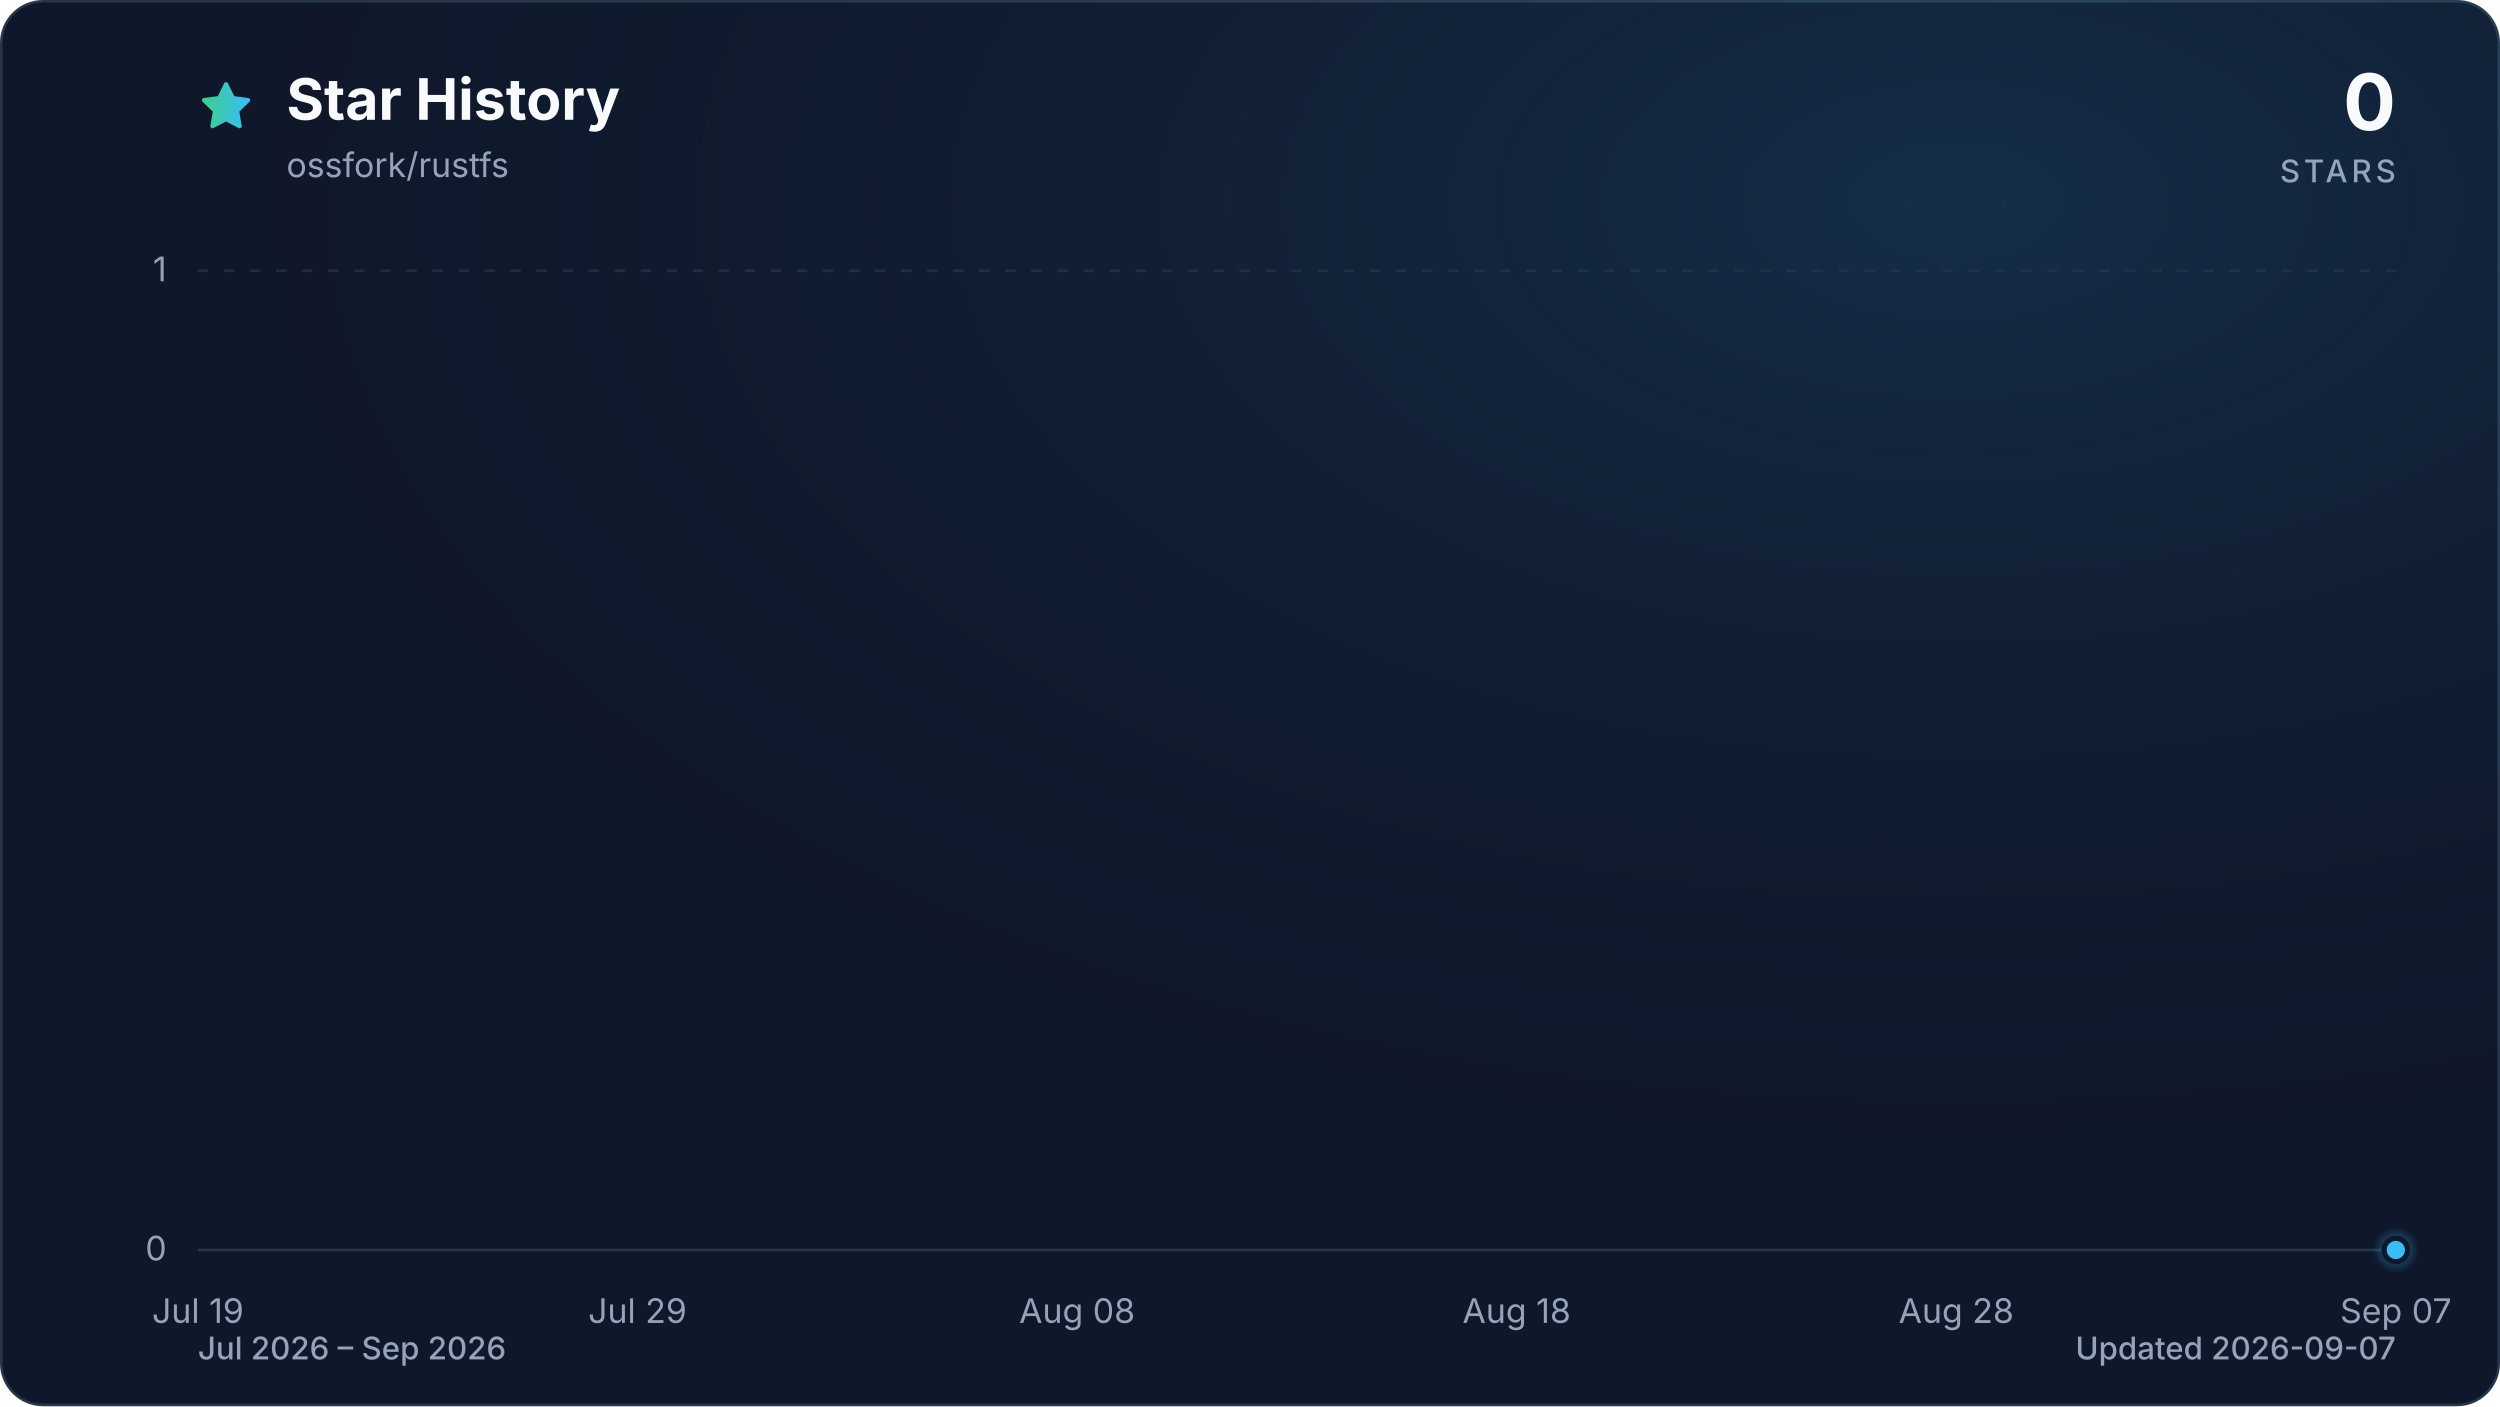
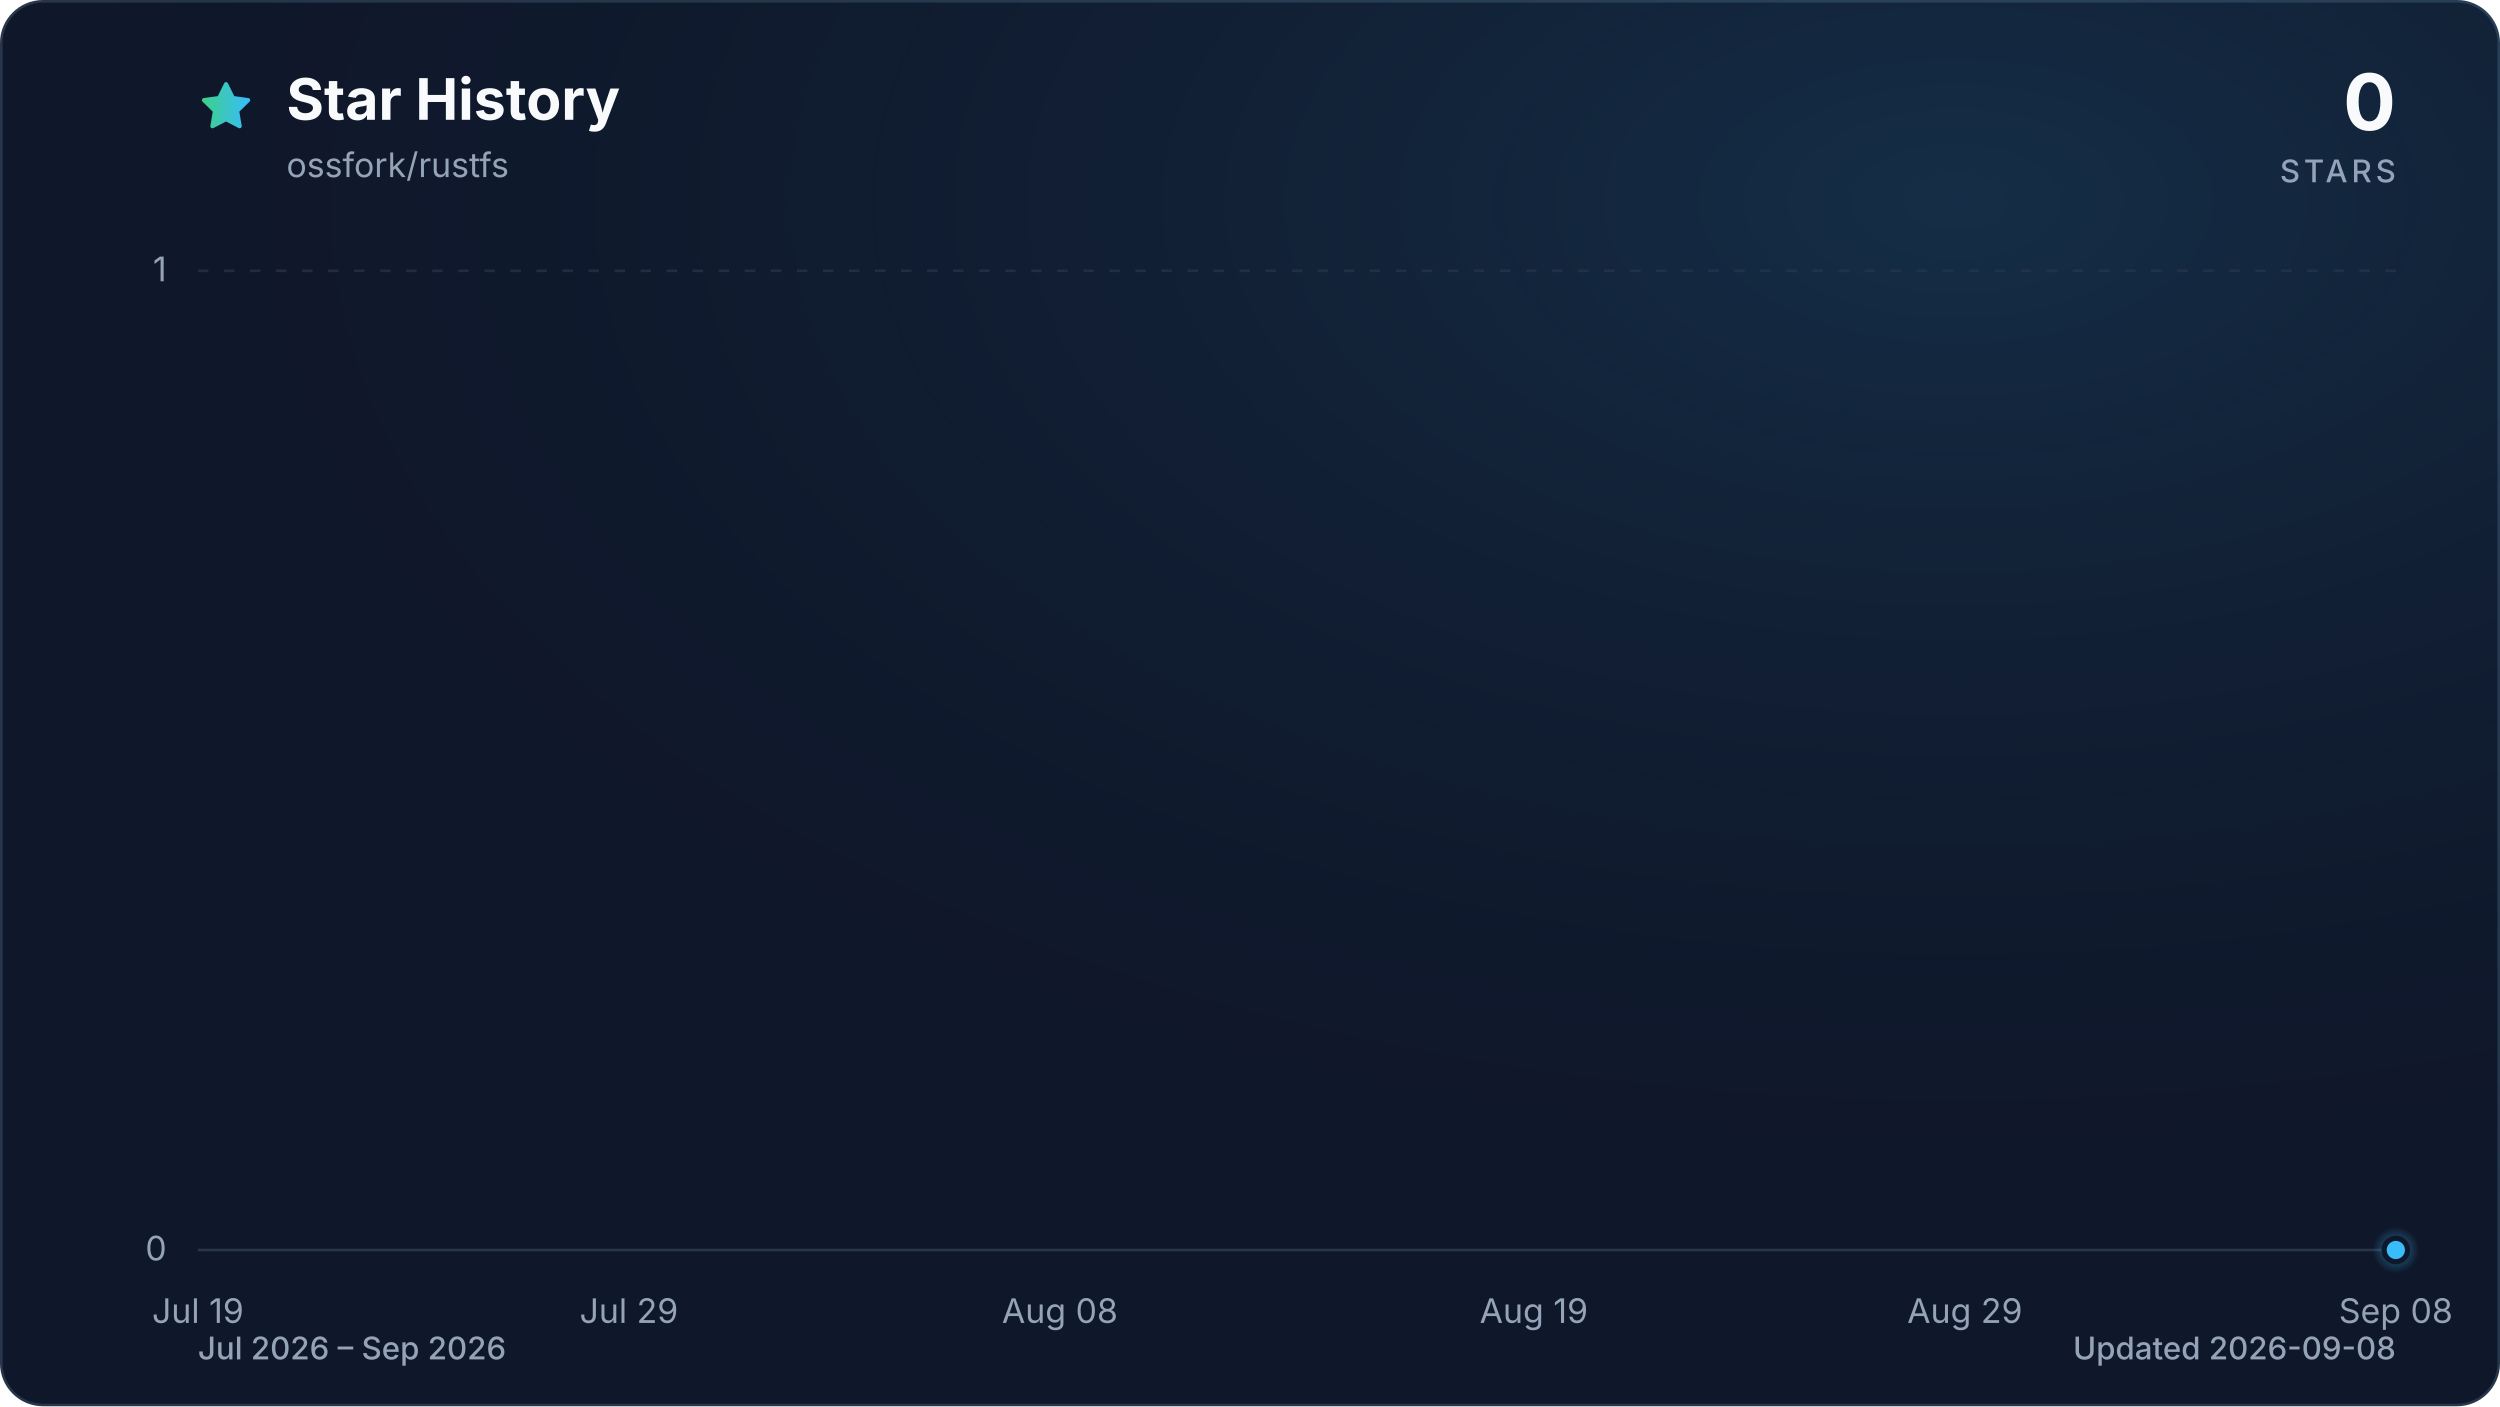
<svg xmlns="http://www.w3.org/2000/svg" viewBox="0 0 960 540" role="img" aria-labelledby="title description" data-style="gradient" data-variant="glow" data-animated="true">
  <defs>
    <linearGradient id="trend" x1="0" y1="0" x2="1" y2="0">
      <stop offset="0%" stop-color="#3ecf8e" />
      <stop offset="100%" stop-color="#38bdf8" />
    </linearGradient>
    <linearGradient id="area" x1="0" y1="0" x2="0" y2="1">
      <stop offset="0%" stop-color="#3ecf8e" stop-opacity="0.30" />
      <stop offset="55%" stop-color="#38bdf8" stop-opacity="0.10" />
      <stop offset="100%" stop-color="#38bdf8" stop-opacity="0.01" />
    </linearGradient>
    <radialGradient id="marker-halo" cx="50%" cy="50%" r="50%">
      <stop offset="0%" stop-color="#38bdf8" stop-opacity="0.55" />
      <stop offset="100%" stop-color="#38bdf8" stop-opacity="0" />
    </radialGradient>
    <radialGradient id="surface-glow" cx="78%" cy="14%" r="80%">
      <stop offset="0%" stop-color="#38bdf8" stop-opacity="0.14" />
      <stop offset="100%" stop-color="#0f172a" stop-opacity="0" />
    </radialGradient>
    <filter id="trend-glow" x="-20%" y="-20%" width="140%" height="140%">
      <feGaussianBlur stdDeviation="7" />
    </filter>
  </defs>
  <style>
.trend-enter{transform-box:fill-box;transform-origin:center;animation:trend-enter 520ms cubic-bezier(0.16,1,0.3,1)}
.marker-enter{transform-box:fill-box;transform-origin:center;animation:marker-enter 320ms cubic-bezier(0.16,1,0.3,1) 200ms both}
.marker-pulse{transform-box:fill-box;transform-origin:center;animation:marker-pulse 2.6s ease-out infinite}
@keyframes trend-enter{from{opacity:.35;transform:translateY(10px)}to{opacity:1;transform:translateY(0)}}
@keyframes marker-enter{from{opacity:0;transform:scale(.4)}to{opacity:1;transform:scale(1)}}
@keyframes marker-pulse{0%{opacity:.5;transform:scale(.7)}70%,100%{opacity:0;transform:scale(2.1)}}
@media (prefers-reduced-motion:reduce){.trend-enter,.marker-enter,.marker-pulse{animation:none!important}}
@media (prefers-reduced-motion:reduce){.marker-pulse{opacity:0}}
</style>
  <rect x="0.5" y="0.5" width="959" height="539" fill="#0f172a" stroke="#27364a" stroke-width="1" rx="16" />
  <rect width="960" height="540" fill="url(#surface-glow)" rx="16" />
  <path d="M12 2.6l2.9 5.9 6.5.9-4.7 4.6 1.1 6.5-5.8-3-5.8 3 1.1-6.5-4.7-4.6 6.5-.9L12 2.6Z" transform="translate(76 30) scale(.9)" fill="url(#trend)" stroke="url(#trend)" stroke-width="1.8" stroke-linejoin="round" aria-hidden="true" />
  <text x="110" y="46" fill="#f8fafc" font-family="ui-sans-serif, system-ui, -apple-system, BlinkMacSystemFont, 'Segoe UI', sans-serif" font-size="22" font-weight="700">Star History</text>
  <text x="110" y="68" fill="#94a3b8" font-family="ui-sans-serif, system-ui, -apple-system, BlinkMacSystemFont, 'Segoe UI', sans-serif" font-size="13">ossfork/rustfs</text>
  <text x="920" y="50" fill="#f8fafc" font-family="ui-sans-serif, system-ui, -apple-system, BlinkMacSystemFont, 'Segoe UI', sans-serif" font-size="30" font-weight="700" text-anchor="end">0</text>
  <text x="920" y="70" fill="#94a3b8" font-family="ui-sans-serif, system-ui, -apple-system, BlinkMacSystemFont, 'Segoe UI', sans-serif" font-size="12" font-weight="500" letter-spacing="1.5" text-anchor="end">STARS</text>
  <line x1="76" y1="480.0" x2="920" y2="480.0" stroke="#27364a" stroke-width="1" stroke-dasharray="0" opacity="1" />
  <text x="64" y="484.0" fill="#94a3b8" font-family="ui-sans-serif, system-ui, -apple-system, BlinkMacSystemFont, 'Segoe UI', sans-serif" font-size="13" text-anchor="end">0</text>
  <line x1="76" y1="104.0" x2="920" y2="104.0" stroke="#27364a" stroke-width="1" stroke-dasharray="4 6" opacity="0.7" />
  <text x="64" y="108.0" fill="#94a3b8" font-family="ui-sans-serif, system-ui, -apple-system, BlinkMacSystemFont, 'Segoe UI', sans-serif" font-size="13" text-anchor="end">1</text>
  <text x="76.0" y="508" fill="#94a3b8" font-family="ui-sans-serif, system-ui, -apple-system, BlinkMacSystemFont, 'Segoe UI', sans-serif" font-size="13" text-anchor="middle">Jul 19</text>
-   <text x="244.8" y="508" fill="#94a3b8" font-family="ui-sans-serif, system-ui, -apple-system, BlinkMacSystemFont, 'Segoe UI', sans-serif" font-size="13" text-anchor="middle">Jul 29</text>
-   <text x="413.6" y="508" fill="#94a3b8" font-family="ui-sans-serif, system-ui, -apple-system, BlinkMacSystemFont, 'Segoe UI', sans-serif" font-size="13" text-anchor="middle">Aug 08</text>
-   <text x="582.4" y="508" fill="#94a3b8" font-family="ui-sans-serif, system-ui, -apple-system, BlinkMacSystemFont, 'Segoe UI', sans-serif" font-size="13" text-anchor="middle">Aug 18</text>
-   <text x="751.2" y="508" fill="#94a3b8" font-family="ui-sans-serif, system-ui, -apple-system, BlinkMacSystemFont, 'Segoe UI', sans-serif" font-size="13" text-anchor="middle">Aug 28</text>
-   <text x="920.0" y="508" fill="#94a3b8" font-family="ui-sans-serif, system-ui, -apple-system, BlinkMacSystemFont, 'Segoe UI', sans-serif" font-size="13" text-anchor="middle">Sep 07</text>
+   <text x="241.5" y="508" fill="#94a3b8" font-family="ui-sans-serif, system-ui, -apple-system, BlinkMacSystemFont, 'Segoe UI', sans-serif" font-size="13" text-anchor="middle">Jul 29</text>
+   <text x="407.0" y="508" fill="#94a3b8" font-family="ui-sans-serif, system-ui, -apple-system, BlinkMacSystemFont, 'Segoe UI', sans-serif" font-size="13" text-anchor="middle">Aug 08</text>
+   <text x="589.0" y="508" fill="#94a3b8" font-family="ui-sans-serif, system-ui, -apple-system, BlinkMacSystemFont, 'Segoe UI', sans-serif" font-size="13" text-anchor="middle">Aug 19</text>
+   <text x="754.5" y="508" fill="#94a3b8" font-family="ui-sans-serif, system-ui, -apple-system, BlinkMacSystemFont, 'Segoe UI', sans-serif" font-size="13" text-anchor="middle">Aug 29</text>
+   <text x="920.0" y="508" fill="#94a3b8" font-family="ui-sans-serif, system-ui, -apple-system, BlinkMacSystemFont, 'Segoe UI', sans-serif" font-size="13" text-anchor="middle">Sep 08</text>
  <g class="trend-enter">
-     <path d="M 76.0 480.0 C 81.6 480.0, 87.3 480.0, 92.9 480.0 C 98.5 480.0, 104.1 480.0, 109.8 480.0 C 115.4 480.0, 121.0 480.0, 126.6 480.0 C 132.3 480.0, 137.9 480.0, 143.5 480.0 C 149.1 480.0, 154.8 480.0, 160.4 480.0 C 166.0 480.0, 171.7 480.0, 177.3 480.0 C 182.9 480.0, 188.5 480.0, 194.2 480.0 C 199.8 480.0, 205.4 480.0, 211.0 480.0 C 216.7 480.0, 222.3 480.0, 227.9 480.0 C 233.5 480.0, 239.2 480.0, 244.8 480.0 C 250.4 480.0, 256.1 480.0, 261.7 480.0 C 267.3 480.0, 272.9 480.0, 278.6 480.0 C 284.2 480.0, 289.8 480.0, 295.4 480.0 C 301.1 480.0, 306.7 480.0, 312.3 480.0 C 317.9 480.0, 323.6 480.0, 329.2 480.0 C 334.8 480.0, 340.5 480.0, 346.1 480.0 C 351.7 480.0, 357.3 480.0, 363.0 480.0 C 368.6 480.0, 374.2 480.0, 379.8 480.0 C 385.5 480.0, 391.1 480.0, 396.7 480.0 C 402.3 480.0, 408.0 480.0, 413.6 480.0 C 419.2 480.0, 424.9 480.0, 430.5 480.0 C 436.1 480.0, 441.7 480.0, 447.4 480.0 C 453.0 480.0, 458.6 480.0, 464.2 480.0 C 469.9 480.0, 475.5 480.0, 481.1 480.0 C 486.7 480.0, 492.4 480.0, 498.0 480.0 C 503.6 480.0, 509.3 480.0, 514.9 480.0 C 520.5 480.0, 526.1 480.0, 531.8 480.0 C 537.4 480.0, 543.0 480.0, 548.6 480.0 C 554.3 480.0, 559.9 480.0, 565.5 480.0 C 571.1 480.0, 576.8 480.0, 582.4 480.0 C 588.0 480.0, 593.7 480.0, 599.3 480.0 C 604.9 480.0, 610.5 480.0, 616.2 480.0 C 621.8 480.0, 627.4 480.0, 633.0 480.0 C 638.7 480.0, 644.3 480.0, 649.9 480.0 C 655.5 480.0, 661.2 480.0, 666.8 480.0 C 672.4 480.0, 678.1 480.0, 683.7 480.0 C 689.3 480.0, 694.9 480.0, 700.6 480.0 C 706.2 480.0, 711.8 480.0, 717.4 480.0 C 723.1 480.0, 728.7 480.0, 734.3 480.0 C 739.9 480.0, 745.6 480.0, 751.2 480.0 C 756.8 480.0, 762.5 480.0, 768.1 480.0 C 773.7 480.0, 779.3 480.0, 785.0 480.0 C 790.6 480.0, 796.2 480.0, 801.8 480.0 C 807.5 480.0, 813.1 480.0, 818.7 480.0 C 824.3 480.0, 830.0 480.0, 835.6 480.0 C 841.2 480.0, 846.9 480.0, 852.5 480.0 C 858.1 480.0, 863.7 480.0, 869.4 480.0 C 875.0 480.0, 880.6 480.0, 886.2 480.0 C 891.9 480.0, 897.5 480.0, 903.1 480.0 C 908.7 480.0, 914.4 480.0, 920.0 480.0 L 920.0 480.0 L 76.0 480.0 Z" fill="url(#area)" />
-     <path d="M 76.0 480.0 C 81.6 480.0, 87.3 480.0, 92.9 480.0 C 98.5 480.0, 104.1 480.0, 109.8 480.0 C 115.4 480.0, 121.0 480.0, 126.6 480.0 C 132.3 480.0, 137.9 480.0, 143.5 480.0 C 149.1 480.0, 154.8 480.0, 160.4 480.0 C 166.0 480.0, 171.7 480.0, 177.3 480.0 C 182.9 480.0, 188.5 480.0, 194.2 480.0 C 199.8 480.0, 205.4 480.0, 211.0 480.0 C 216.7 480.0, 222.3 480.0, 227.9 480.0 C 233.5 480.0, 239.2 480.0, 244.8 480.0 C 250.4 480.0, 256.1 480.0, 261.7 480.0 C 267.3 480.0, 272.9 480.0, 278.6 480.0 C 284.2 480.0, 289.8 480.0, 295.4 480.0 C 301.1 480.0, 306.7 480.0, 312.3 480.0 C 317.9 480.0, 323.6 480.0, 329.2 480.0 C 334.8 480.0, 340.5 480.0, 346.1 480.0 C 351.7 480.0, 357.3 480.0, 363.0 480.0 C 368.6 480.0, 374.2 480.0, 379.8 480.0 C 385.5 480.0, 391.1 480.0, 396.7 480.0 C 402.3 480.0, 408.0 480.0, 413.6 480.0 C 419.2 480.0, 424.9 480.0, 430.5 480.0 C 436.1 480.0, 441.7 480.0, 447.4 480.0 C 453.0 480.0, 458.6 480.0, 464.2 480.0 C 469.9 480.0, 475.5 480.0, 481.1 480.0 C 486.7 480.0, 492.4 480.0, 498.0 480.0 C 503.6 480.0, 509.3 480.0, 514.9 480.0 C 520.5 480.0, 526.1 480.0, 531.8 480.0 C 537.4 480.0, 543.0 480.0, 548.6 480.0 C 554.3 480.0, 559.9 480.0, 565.5 480.0 C 571.1 480.0, 576.8 480.0, 582.4 480.0 C 588.0 480.0, 593.7 480.0, 599.3 480.0 C 604.9 480.0, 610.5 480.0, 616.2 480.0 C 621.8 480.0, 627.4 480.0, 633.0 480.0 C 638.7 480.0, 644.3 480.0, 649.9 480.0 C 655.5 480.0, 661.2 480.0, 666.8 480.0 C 672.4 480.0, 678.1 480.0, 683.7 480.0 C 689.3 480.0, 694.9 480.0, 700.6 480.0 C 706.2 480.0, 711.8 480.0, 717.4 480.0 C 723.1 480.0, 728.7 480.0, 734.3 480.0 C 739.9 480.0, 745.6 480.0, 751.2 480.0 C 756.8 480.0, 762.5 480.0, 768.1 480.0 C 773.7 480.0, 779.3 480.0, 785.0 480.0 C 790.6 480.0, 796.2 480.0, 801.8 480.0 C 807.5 480.0, 813.1 480.0, 818.7 480.0 C 824.3 480.0, 830.0 480.0, 835.6 480.0 C 841.2 480.0, 846.9 480.0, 852.5 480.0 C 858.1 480.0, 863.7 480.0, 869.4 480.0 C 875.0 480.0, 880.6 480.0, 886.2 480.0 C 891.9 480.0, 897.5 480.0, 903.1 480.0 C 908.7 480.0, 914.4 480.0, 920.0 480.0" fill="none" stroke="url(#trend)" stroke-width="12" stroke-linecap="round" stroke-linejoin="round" opacity="0.16" filter="url(#trend-glow)" />
-     <path d="M 76.0 480.0 C 81.6 480.0, 87.3 480.0, 92.9 480.0 C 98.5 480.0, 104.1 480.0, 109.8 480.0 C 115.4 480.0, 121.0 480.0, 126.6 480.0 C 132.3 480.0, 137.9 480.0, 143.5 480.0 C 149.1 480.0, 154.8 480.0, 160.4 480.0 C 166.0 480.0, 171.7 480.0, 177.3 480.0 C 182.9 480.0, 188.5 480.0, 194.2 480.0 C 199.8 480.0, 205.4 480.0, 211.0 480.0 C 216.7 480.0, 222.3 480.0, 227.9 480.0 C 233.5 480.0, 239.2 480.0, 244.8 480.0 C 250.4 480.0, 256.1 480.0, 261.7 480.0 C 267.3 480.0, 272.9 480.0, 278.6 480.0 C 284.2 480.0, 289.8 480.0, 295.4 480.0 C 301.1 480.0, 306.7 480.0, 312.3 480.0 C 317.9 480.0, 323.6 480.0, 329.2 480.0 C 334.8 480.0, 340.5 480.0, 346.1 480.0 C 351.7 480.0, 357.3 480.0, 363.0 480.0 C 368.6 480.0, 374.2 480.0, 379.8 480.0 C 385.5 480.0, 391.1 480.0, 396.7 480.0 C 402.3 480.0, 408.0 480.0, 413.6 480.0 C 419.2 480.0, 424.9 480.0, 430.5 480.0 C 436.1 480.0, 441.7 480.0, 447.4 480.0 C 453.0 480.0, 458.6 480.0, 464.2 480.0 C 469.9 480.0, 475.5 480.0, 481.1 480.0 C 486.7 480.0, 492.4 480.0, 498.0 480.0 C 503.6 480.0, 509.3 480.0, 514.9 480.0 C 520.5 480.0, 526.1 480.0, 531.8 480.0 C 537.4 480.0, 543.0 480.0, 548.6 480.0 C 554.3 480.0, 559.9 480.0, 565.5 480.0 C 571.1 480.0, 576.8 480.0, 582.4 480.0 C 588.0 480.0, 593.7 480.0, 599.3 480.0 C 604.9 480.0, 610.5 480.0, 616.2 480.0 C 621.8 480.0, 627.4 480.0, 633.0 480.0 C 638.7 480.0, 644.3 480.0, 649.9 480.0 C 655.5 480.0, 661.2 480.0, 666.8 480.0 C 672.4 480.0, 678.1 480.0, 683.7 480.0 C 689.3 480.0, 694.9 480.0, 700.6 480.0 C 706.2 480.0, 711.8 480.0, 717.4 480.0 C 723.1 480.0, 728.7 480.0, 734.3 480.0 C 739.9 480.0, 745.6 480.0, 751.2 480.0 C 756.8 480.0, 762.5 480.0, 768.1 480.0 C 773.7 480.0, 779.3 480.0, 785.0 480.0 C 790.6 480.0, 796.2 480.0, 801.8 480.0 C 807.5 480.0, 813.1 480.0, 818.7 480.0 C 824.3 480.0, 830.0 480.0, 835.6 480.0 C 841.2 480.0, 846.9 480.0, 852.5 480.0 C 858.1 480.0, 863.7 480.0, 869.4 480.0 C 875.0 480.0, 880.6 480.0, 886.2 480.0 C 891.9 480.0, 897.5 480.0, 903.1 480.0 C 908.7 480.0, 914.4 480.0, 920.0 480.0" fill="none" stroke="url(#trend)" stroke-width="3" stroke-linecap="round" stroke-linejoin="round" />
+     <path d="M 76.0 480.0 C 81.5 480.0, 87.0 480.0, 92.5 480.0 C 98.1 480.0, 103.6 480.0, 109.1 480.0 C 114.6 480.0, 120.1 480.0, 125.6 480.0 C 131.2 480.0, 136.7 480.0, 142.2 480.0 C 147.7 480.0, 153.2 480.0, 158.7 480.0 C 164.3 480.0, 169.8 480.0, 175.3 480.0 C 180.8 480.0, 186.3 480.0, 191.8 480.0 C 197.4 480.0, 202.9 480.0, 208.4 480.0 C 213.9 480.0, 219.4 480.0, 224.9 480.0 C 230.5 480.0, 236.0 480.0, 241.5 480.0 C 247.0 480.0, 252.5 480.0, 258.0 480.0 C 263.6 480.0, 269.1 480.0, 274.6 480.0 C 280.1 480.0, 285.6 480.0, 291.1 480.0 C 296.7 480.0, 302.2 480.0, 307.7 480.0 C 313.2 480.0, 318.7 480.0, 324.2 480.0 C 329.8 480.0, 335.3 480.0, 340.8 480.0 C 346.3 480.0, 351.8 480.0, 357.3 480.0 C 362.8 480.0, 368.4 480.0, 373.9 480.0 C 379.4 480.0, 384.9 480.0, 390.4 480.0 C 395.9 480.0, 401.5 480.0, 407.0 480.0 C 412.5 480.0, 418.0 480.0, 423.5 480.0 C 429.0 480.0, 434.6 480.0, 440.1 480.0 C 445.6 480.0, 451.1 480.0, 456.6 480.0 C 462.1 480.0, 467.7 480.0, 473.2 480.0 C 478.7 480.0, 484.2 480.0, 489.7 480.0 C 495.2 480.0, 500.8 480.0, 506.3 480.0 C 511.8 480.0, 517.3 480.0, 522.8 480.0 C 528.3 480.0, 533.9 480.0, 539.4 480.0 C 544.9 480.0, 550.4 480.0, 555.9 480.0 C 561.4 480.0, 567.0 480.0, 572.5 480.0 C 578.0 480.0, 583.5 480.0, 589.0 480.0 C 594.5 480.0, 600.1 480.0, 605.6 480.0 C 611.1 480.0, 616.6 480.0, 622.1 480.0 C 627.6 480.0, 633.2 480.0, 638.7 480.0 C 644.2 480.0, 649.7 480.0, 655.2 480.0 C 660.7 480.0, 666.2 480.0, 671.8 480.0 C 677.3 480.0, 682.8 480.0, 688.3 480.0 C 693.8 480.0, 699.3 480.0, 704.9 480.0 C 710.4 480.0, 715.9 480.0, 721.4 480.0 C 726.9 480.0, 732.4 480.0, 738.0 480.0 C 743.5 480.0, 749.0 480.0, 754.5 480.0 C 760.0 480.0, 765.5 480.0, 771.1 480.0 C 776.6 480.0, 782.1 480.0, 787.6 480.0 C 793.1 480.0, 798.6 480.0, 804.2 480.0 C 809.7 480.0, 815.2 480.0, 820.7 480.0 C 826.2 480.0, 831.7 480.0, 837.3 480.0 C 842.8 480.0, 848.3 480.0, 853.8 480.0 C 859.3 480.0, 864.8 480.0, 870.4 480.0 C 875.9 480.0, 881.4 480.0, 886.9 480.0 C 892.4 480.0, 897.9 480.0, 903.5 480.0 C 909.0 480.0, 914.5 480.0, 920.0 480.0 L 920.0 480.0 L 76.0 480.0 Z" fill="url(#area)" />
+     <path d="M 76.0 480.0 C 81.5 480.0, 87.0 480.0, 92.5 480.0 C 98.1 480.0, 103.6 480.0, 109.1 480.0 C 114.6 480.0, 120.1 480.0, 125.6 480.0 C 131.2 480.0, 136.7 480.0, 142.2 480.0 C 147.7 480.0, 153.2 480.0, 158.7 480.0 C 164.3 480.0, 169.8 480.0, 175.3 480.0 C 180.8 480.0, 186.3 480.0, 191.8 480.0 C 197.4 480.0, 202.9 480.0, 208.4 480.0 C 213.9 480.0, 219.4 480.0, 224.9 480.0 C 230.5 480.0, 236.0 480.0, 241.5 480.0 C 247.0 480.0, 252.5 480.0, 258.0 480.0 C 263.6 480.0, 269.1 480.0, 274.6 480.0 C 280.1 480.0, 285.6 480.0, 291.1 480.0 C 296.7 480.0, 302.2 480.0, 307.7 480.0 C 313.2 480.0, 318.7 480.0, 324.2 480.0 C 329.8 480.0, 335.3 480.0, 340.8 480.0 C 346.3 480.0, 351.8 480.0, 357.3 480.0 C 362.8 480.0, 368.4 480.0, 373.9 480.0 C 379.4 480.0, 384.9 480.0, 390.4 480.0 C 395.9 480.0, 401.5 480.0, 407.0 480.0 C 412.5 480.0, 418.0 480.0, 423.5 480.0 C 429.0 480.0, 434.6 480.0, 440.1 480.0 C 445.6 480.0, 451.1 480.0, 456.6 480.0 C 462.1 480.0, 467.7 480.0, 473.2 480.0 C 478.7 480.0, 484.2 480.0, 489.7 480.0 C 495.2 480.0, 500.8 480.0, 506.3 480.0 C 511.8 480.0, 517.3 480.0, 522.8 480.0 C 528.3 480.0, 533.9 480.0, 539.4 480.0 C 544.9 480.0, 550.4 480.0, 555.9 480.0 C 561.4 480.0, 567.0 480.0, 572.5 480.0 C 578.0 480.0, 583.5 480.0, 589.0 480.0 C 594.5 480.0, 600.1 480.0, 605.6 480.0 C 611.1 480.0, 616.6 480.0, 622.1 480.0 C 627.6 480.0, 633.2 480.0, 638.7 480.0 C 644.2 480.0, 649.7 480.0, 655.2 480.0 C 660.7 480.0, 666.2 480.0, 671.8 480.0 C 677.3 480.0, 682.8 480.0, 688.3 480.0 C 693.8 480.0, 699.3 480.0, 704.9 480.0 C 710.4 480.0, 715.9 480.0, 721.4 480.0 C 726.9 480.0, 732.4 480.0, 738.0 480.0 C 743.5 480.0, 749.0 480.0, 754.5 480.0 C 760.0 480.0, 765.5 480.0, 771.1 480.0 C 776.6 480.0, 782.1 480.0, 787.6 480.0 C 793.1 480.0, 798.6 480.0, 804.2 480.0 C 809.7 480.0, 815.2 480.0, 820.7 480.0 C 826.2 480.0, 831.7 480.0, 837.3 480.0 C 842.8 480.0, 848.3 480.0, 853.8 480.0 C 859.3 480.0, 864.8 480.0, 870.4 480.0 C 875.9 480.0, 881.4 480.0, 886.9 480.0 C 892.4 480.0, 897.9 480.0, 903.5 480.0 C 909.0 480.0, 914.5 480.0, 920.0 480.0" fill="none" stroke="url(#trend)" stroke-width="12" stroke-linecap="round" stroke-linejoin="round" opacity="0.16" filter="url(#trend-glow)" />
+     <path d="M 76.0 480.0 C 81.5 480.0, 87.0 480.0, 92.5 480.0 C 98.1 480.0, 103.6 480.0, 109.1 480.0 C 114.6 480.0, 120.1 480.0, 125.6 480.0 C 131.2 480.0, 136.7 480.0, 142.2 480.0 C 147.7 480.0, 153.2 480.0, 158.7 480.0 C 164.3 480.0, 169.8 480.0, 175.3 480.0 C 180.8 480.0, 186.3 480.0, 191.8 480.0 C 197.4 480.0, 202.9 480.0, 208.4 480.0 C 213.9 480.0, 219.4 480.0, 224.9 480.0 C 230.5 480.0, 236.0 480.0, 241.5 480.0 C 247.0 480.0, 252.5 480.0, 258.0 480.0 C 263.6 480.0, 269.1 480.0, 274.6 480.0 C 280.1 480.0, 285.6 480.0, 291.1 480.0 C 296.7 480.0, 302.2 480.0, 307.7 480.0 C 313.2 480.0, 318.7 480.0, 324.2 480.0 C 329.8 480.0, 335.3 480.0, 340.8 480.0 C 346.3 480.0, 351.8 480.0, 357.3 480.0 C 362.8 480.0, 368.4 480.0, 373.9 480.0 C 379.4 480.0, 384.9 480.0, 390.4 480.0 C 395.9 480.0, 401.5 480.0, 407.0 480.0 C 412.5 480.0, 418.0 480.0, 423.5 480.0 C 429.0 480.0, 434.6 480.0, 440.1 480.0 C 445.6 480.0, 451.1 480.0, 456.6 480.0 C 462.1 480.0, 467.7 480.0, 473.2 480.0 C 478.7 480.0, 484.2 480.0, 489.7 480.0 C 495.2 480.0, 500.8 480.0, 506.3 480.0 C 511.8 480.0, 517.3 480.0, 522.8 480.0 C 528.3 480.0, 533.9 480.0, 539.4 480.0 C 544.9 480.0, 550.4 480.0, 555.9 480.0 C 561.4 480.0, 567.0 480.0, 572.5 480.0 C 578.0 480.0, 583.5 480.0, 589.0 480.0 C 594.5 480.0, 600.1 480.0, 605.6 480.0 C 611.1 480.0, 616.6 480.0, 622.1 480.0 C 627.6 480.0, 633.2 480.0, 638.7 480.0 C 644.2 480.0, 649.7 480.0, 655.2 480.0 C 660.7 480.0, 666.2 480.0, 671.8 480.0 C 677.3 480.0, 682.8 480.0, 688.3 480.0 C 693.8 480.0, 699.3 480.0, 704.9 480.0 C 710.4 480.0, 715.9 480.0, 721.4 480.0 C 726.9 480.0, 732.4 480.0, 738.0 480.0 C 743.5 480.0, 749.0 480.0, 754.5 480.0 C 760.0 480.0, 765.5 480.0, 771.1 480.0 C 776.6 480.0, 782.1 480.0, 787.6 480.0 C 793.1 480.0, 798.6 480.0, 804.2 480.0 C 809.7 480.0, 815.2 480.0, 820.7 480.0 C 826.2 480.0, 831.7 480.0, 837.3 480.0 C 842.8 480.0, 848.3 480.0, 853.8 480.0 C 859.3 480.0, 864.8 480.0, 870.4 480.0 C 875.9 480.0, 881.4 480.0, 886.9 480.0 C 892.4 480.0, 897.9 480.0, 903.5 480.0 C 909.0 480.0, 914.5 480.0, 920.0 480.0" fill="none" stroke="url(#trend)" stroke-width="3" stroke-linecap="round" stroke-linejoin="round" />
  </g>
  <g class="marker-enter">
    <circle class="marker-pulse" cx="920.0" cy="480.0" r="9" fill="url(#marker-halo)" />
    <circle cx="920.0" cy="480.0" r="4.5" fill="#38bdf8" stroke="#0f172a" stroke-width="2" />
  </g>
  <text x="76" y="522" fill="#94a3b8" font-family="ui-sans-serif, system-ui, -apple-system, BlinkMacSystemFont, 'Segoe UI', sans-serif" font-size="12" font-weight="500">Jul 2026 – Sep 2026</text>
-   <text x="920" y="522" fill="#94a3b8" font-family="ui-sans-serif, system-ui, -apple-system, BlinkMacSystemFont, 'Segoe UI', sans-serif" font-size="12" font-weight="500" text-anchor="end">Updated 2026-09-07</text>
+   <text x="920" y="522" fill="#94a3b8" font-family="ui-sans-serif, system-ui, -apple-system, BlinkMacSystemFont, 'Segoe UI', sans-serif" font-size="12" font-weight="500" text-anchor="end">Updated 2026-09-08</text>
</svg>
